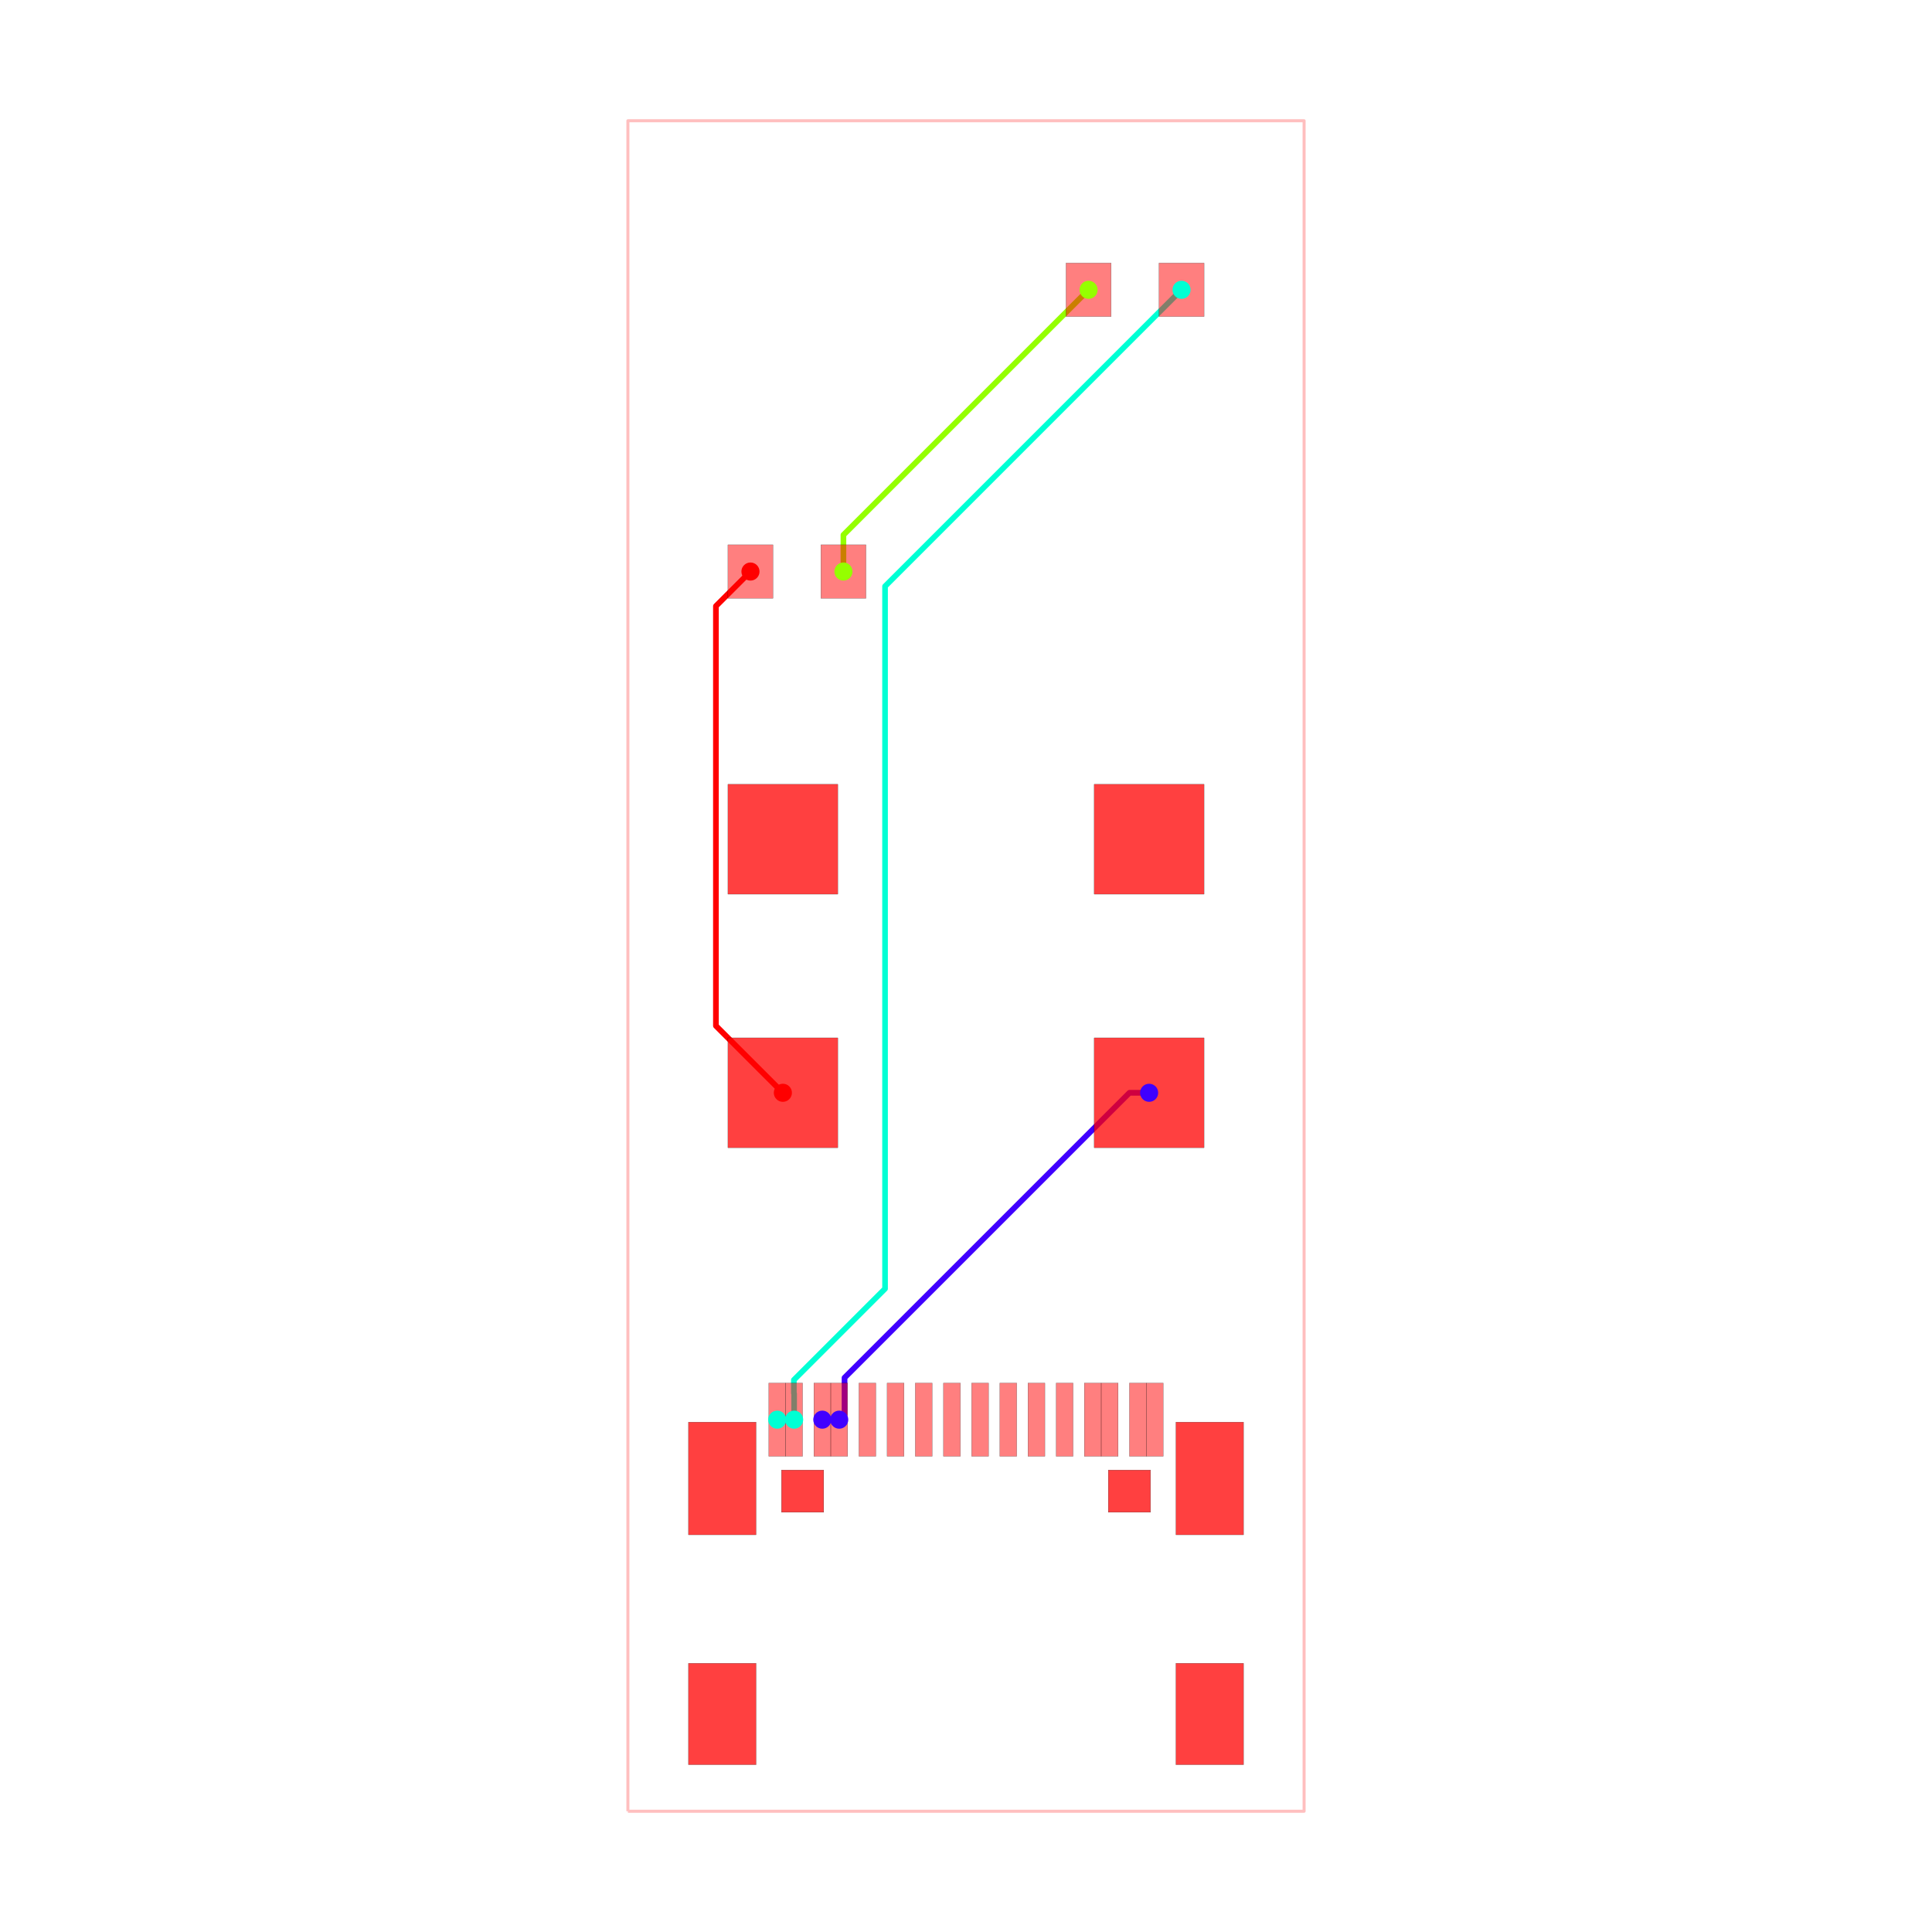
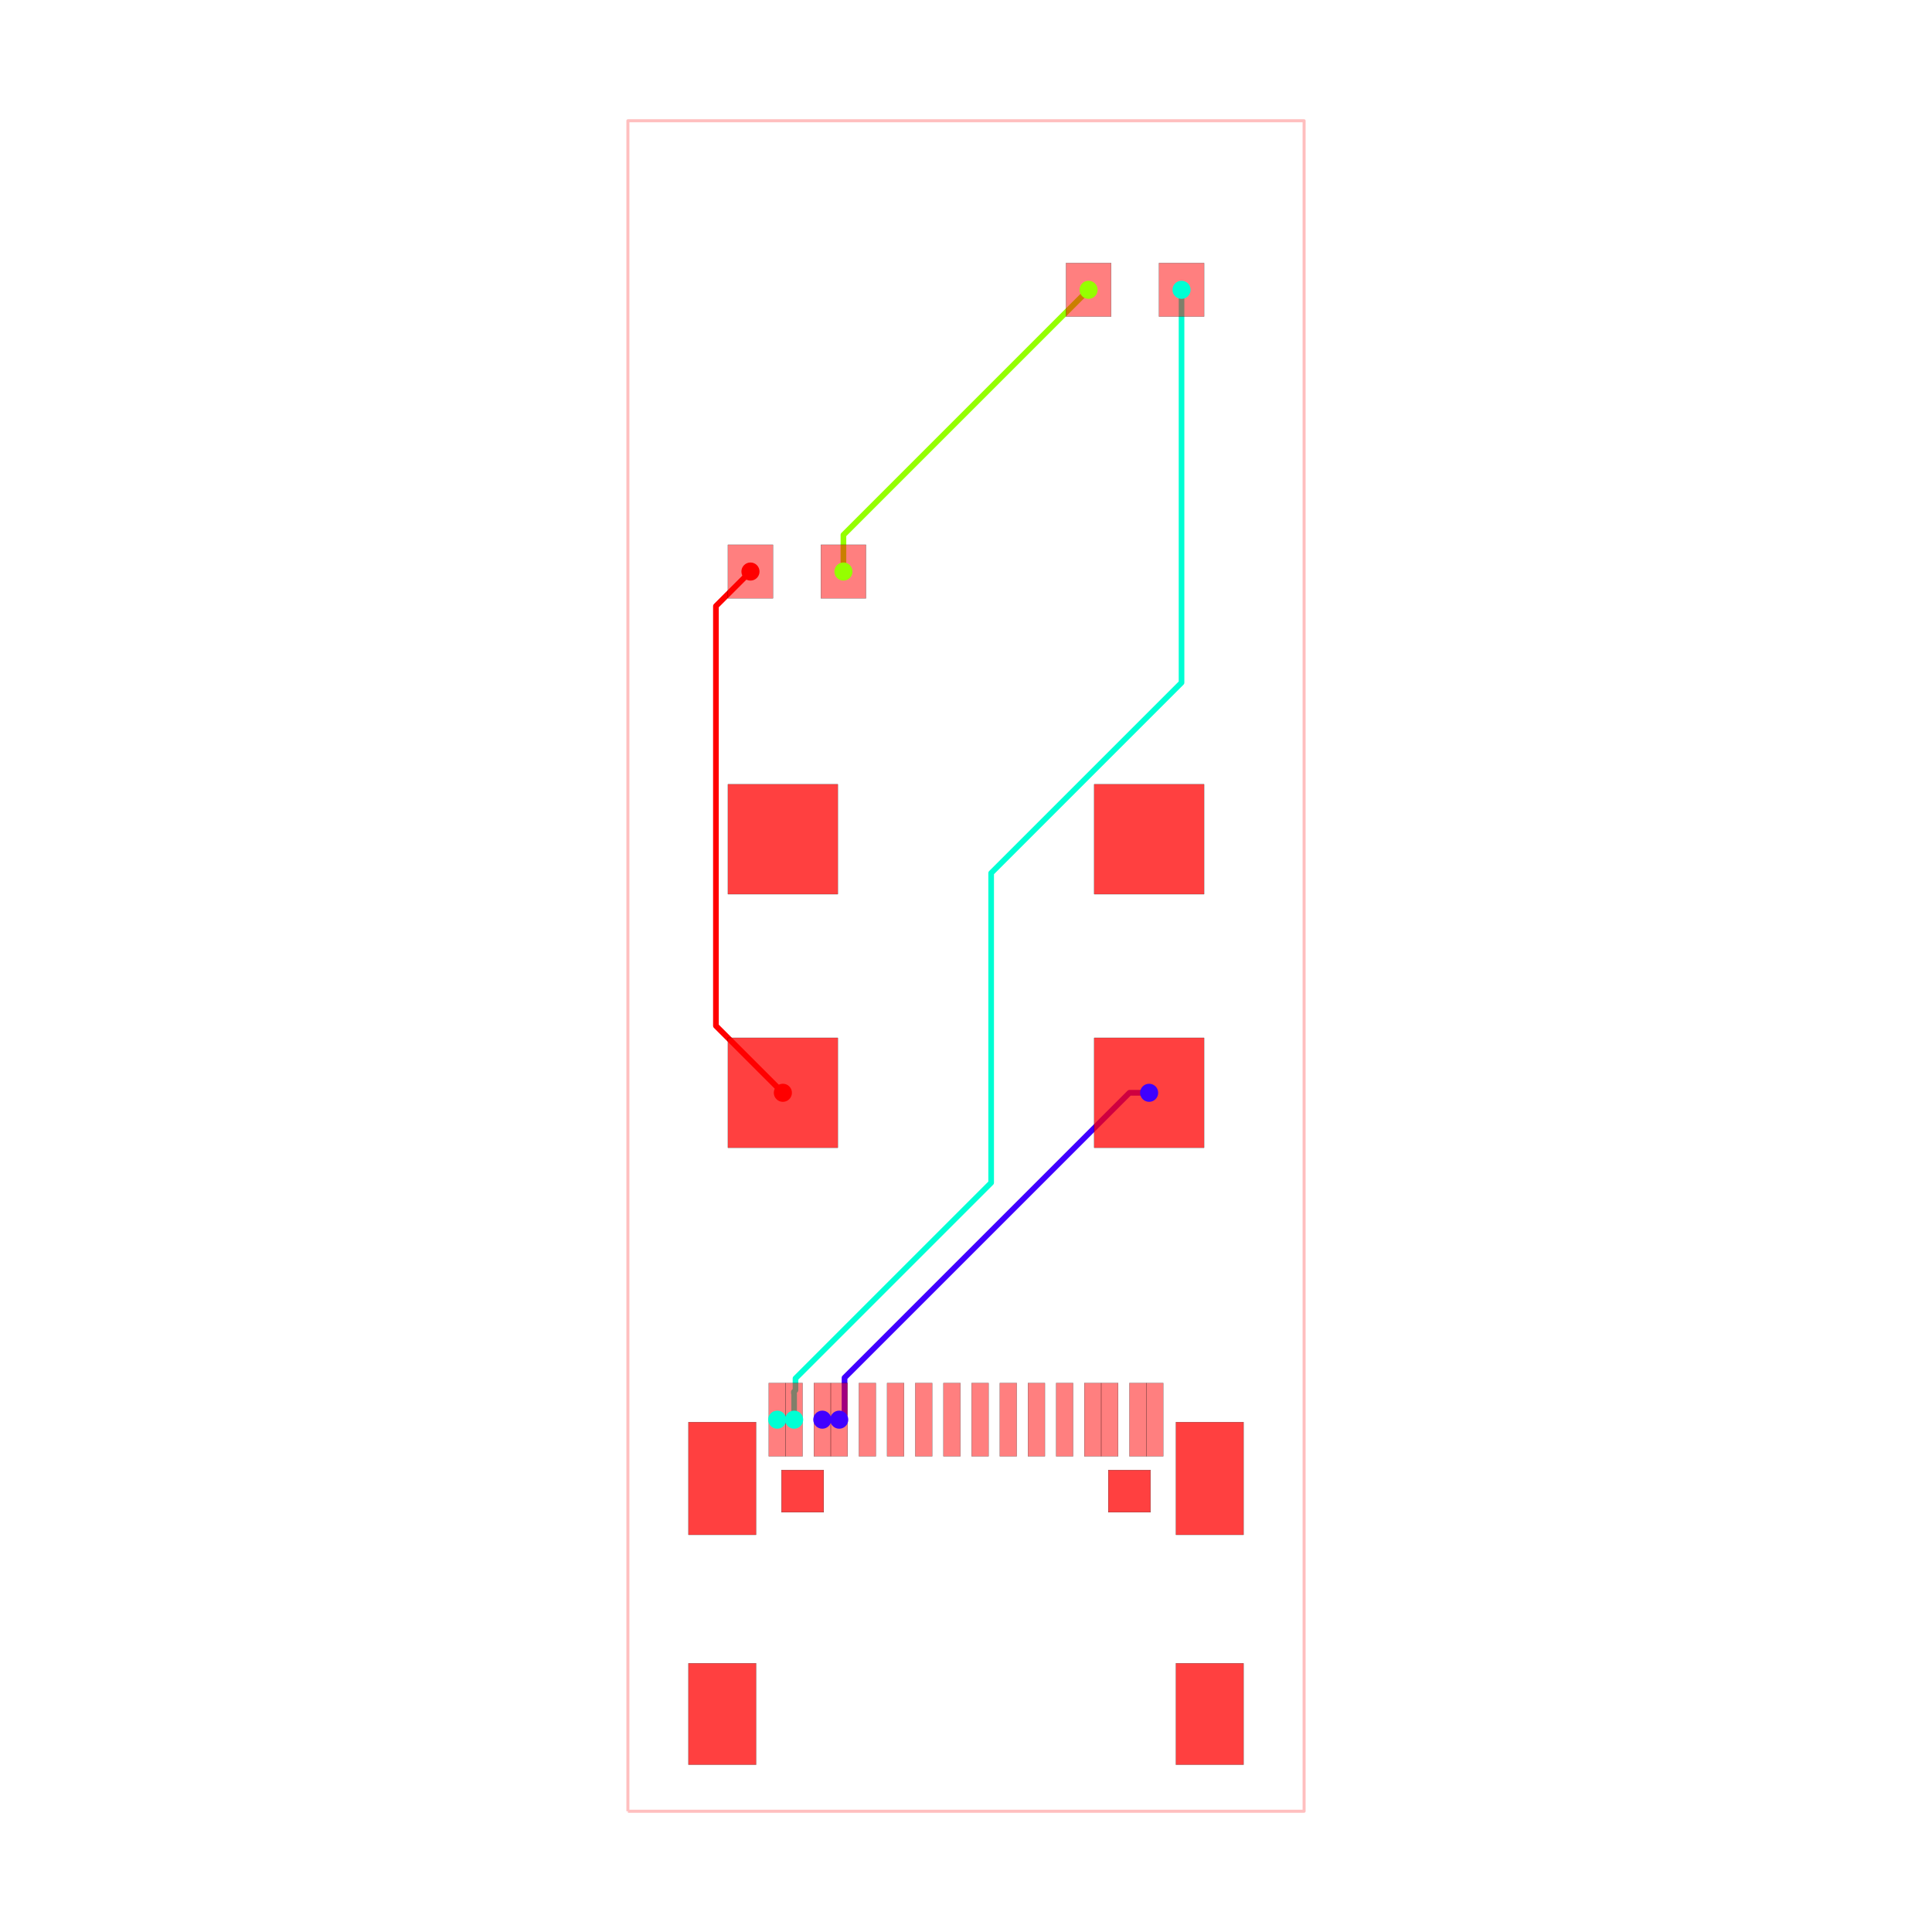
<svg xmlns="http://www.w3.org/2000/svg" width="640" height="640" viewBox="0 0 640 640">
  <rect width="100%" height="100%" fill="white" />
  <g>
    <polyline data-points="-6,-15 6,-15 6,15 -6,15 -6,-15" data-type="line" data-label="" points="208,600 432,600 432,40 208,40 208,600" fill="none" stroke="rgba(255,0,0,0.25)" stroke-linejoin="round" stroke-width="1px" />
  </g>
  <g>
    <polyline data-points="-2.5499059999999645,-8.05091295000011 -2.249932000000058,-8.05091295000011" data-type="line" data-label="source_net_1" points="272.402,470.284 278.001,470.284" fill="none" stroke="rgba(64,0,255,0.25)" stroke-linejoin="round" stroke-width="1.867" />
  </g>
  <g>
    <polyline data-points="3.25,-2.25 2.9009208980152046,-2.25 -2.155473472039845,-7.30639437005505 -2.155473472039845,-7.956473472039845 -2.25,-8.051" data-type="line" data-label="source_net_1" points="380.667,362 374.151,362 279.764,456.386 279.764,468.521 278,470.285" fill="none" stroke="rgba(64,0,255,0.25)" stroke-linejoin="round" stroke-width="1.867" />
  </g>
  <g>
    <polyline data-points="-3.3500060000000076,-8.05091295000011 -3.0500319999999874,-8.05091295000011" data-type="line" data-label="source_net_0" points="257.467,470.284 263.066,470.284" fill="none" stroke="rgba(0,255,213,0.25)" stroke-linejoin="round" stroke-width="1.867" />
  </g>
  <g>
    <polyline data-points="-2.175,7 -2.175,7.65 2.175,12" data-type="line" data-label="source_trace_6" points="279.4,189.333 279.4,177.2 360.6,96" fill="none" stroke="rgba(149,255,0,0.25)" stroke-linejoin="round" stroke-width="1.867" />
  </g>
  <g>
    <polyline data-points="-3.25,-2.25 -4.4377714885672885,-1.0622285114327115 -4.4377714885672885,6.254319217889879 -4.4377714885672885,6.387228511432712 -3.825,7" data-type="line" data-label="source_trace_4" points="259.333,362 237.162,339.828 237.162,203.253 237.162,200.772 248.6,189.333" fill="none" stroke="rgba(255,0,0,0.25)" stroke-linejoin="round" stroke-width="1.867" />
  </g>
  <g>
    <polyline data-points="-2.5499059999999645,-8.05091295000011 -2.249932000000058,-8.05091295000011" data-type="line" data-label="source_net_1" points="272.402,470.284 278.001,470.284" fill="none" stroke="hsl(255, 100%, 50%)" stroke-linejoin="round" stroke-width="1.867" />
  </g>
  <g>
    <polyline data-points="3.25,-2.25 2.9009208980152046,-2.25 -2.155473472039845,-7.30639437005505 -2.155473472039845,-7.956473472039845 -2.25,-8.051" data-type="line" data-label="source_net_1" points="380.667,362 374.151,362 279.764,456.386 279.764,468.521 278,470.285" fill="none" stroke="hsl(255, 100%, 50%)" stroke-linejoin="round" stroke-width="1.867" />
  </g>
  <g>
    <polyline data-points="-3.3500060000000076,-8.05091295000011 -3.0500319999999874,-8.05091295000011" data-type="line" data-label="source_net_0" points="257.467,470.284 263.066,470.284" fill="none" stroke="hsl(170, 100%, 50%)" stroke-linejoin="round" stroke-width="1.867" />
  </g>
  <g>
    <polyline data-points="-2.175,7 -2.175,7.65 2.175,12" data-type="line" data-label="source_trace_6" points="279.4,189.333 279.4,177.2 360.6,96" fill="none" stroke="hsl(85, 100%, 50%)" stroke-linejoin="round" stroke-width="1.867" />
  </g>
  <g>
    <polyline data-points="-3.25,-2.25 -4.4377714885672885,-1.0622285114327115 -4.4377714885672885,6.254319217889879 -4.4377714885672885,6.387228511432712 -3.825,7" data-type="line" data-label="source_trace_4" points="259.333,362 237.162,339.828 237.162,203.253 237.162,200.772 248.6,189.333" fill="none" stroke="hsl(0, 100%, 50%)" stroke-linejoin="round" stroke-width="1.867" />
  </g>
  <g>
-     <polyline data-points="3.825,12 -1.4364965444213844,6.738503455578615 -1.4364965444213846,-5.727459188995346 -3.0546157383366745,-7.345578382910636 -3.0546157383366745,-7.5567139159010175 -3.0546157383366745,-7.557876560082178 -3.0546157383366745,-7.580573341498605 -3.050030400334106,-7.585158679501173 -3.0500329999999876,-7.600914250000112 -3.0500329999999876,-7.6339999999999995 -3.0500329999999876,-7.742999999999999 -3.0500319999999874,-8.05091295000011" data-type="line" data-label="source_net_0" points="391.4,96 293.185,194.215 293.185,426.913 262.981,457.117 262.981,461.059 262.981,461.08 262.981,461.504 263.066,461.59 263.066,461.884 263.066,462.501 263.066,464.536 263.066,470.284" fill="none" stroke="hsl(170, 100%, 50%)" stroke-linejoin="round" stroke-width="1.867" />
+     <polyline data-points="3.825,12 3.825,5.028080402679729 0.4464549505406743,1.6495353532204033 0.4464549505406743,-3.8462450025003876 -3.0259681362422235,-7.318668089283285 -3.0259681362422235,-7.5277930927510806 -3.0546157383366745,-7.556440694845532 -3.0546157383366745,-7.580573341498605 -3.050030400334106,-7.585158679501173 -3.0500329999999876,-7.600914250000112 -3.0500329999999876,-7.6339999999999995 -3.0500329999999876,-7.742999999999999 -3.0500319999999874,-8.05091295000011" data-type="line" data-label="source_net_0" points="391.4,96 391.4,226.142 328.334,289.209 328.334,391.797 263.515,456.615 263.515,460.519 262.981,461.054 262.981,461.504 263.066,461.59 263.066,461.884 263.066,462.501 263.066,464.536 263.066,470.284" fill="none" stroke="hsl(170, 100%, 50%)" stroke-linejoin="round" stroke-width="1.867" />
  </g>
  <g>
    <rect data-type="rect" data-label="top" data-x="-1.7500600000000759" data-y="-8.05091295000011" x="284.532" y="458.15" width="5.6" height="24.267" fill="rgba(255,0,0,0.5)" stroke="black" stroke-width="0.054" />
  </g>
  <g>
    <rect data-type="rect" data-label="top" data-x="-1.2499339999999393" data-y="-8.05091295000011" x="293.868" y="458.15" width="5.6" height="24.267" fill="rgba(255,0,0,0.5)" stroke="black" stroke-width="0.054" />
  </g>
  <g>
    <rect data-type="rect" data-label="top" data-x="-0.7500619999999572" data-y="-8.05091295000011" x="303.199" y="458.15" width="5.6" height="24.267" fill="rgba(255,0,0,0.5)" stroke="black" stroke-width="0.054" />
  </g>
  <g>
    <rect data-type="rect" data-label="top" data-x="-0.2499359999999342" data-y="-8.05091295000011" x="312.535" y="458.15" width="5.6" height="24.267" fill="rgba(255,0,0,0.5)" stroke="black" stroke-width="0.054" />
  </g>
  <g>
    <rect data-type="rect" data-label="top" data-x="0.2499359999999342" data-y="-8.05091295000011" x="321.865" y="458.15" width="5.6" height="24.267" fill="rgba(255,0,0,0.5)" stroke="black" stroke-width="0.054" />
  </g>
  <g>
    <rect data-type="rect" data-label="top" data-x="0.7500619999999572" data-y="-8.05091295000011" x="331.201" y="458.15" width="5.6" height="24.267" fill="rgba(255,0,0,0.5)" stroke="black" stroke-width="0.054" />
  </g>
  <g>
    <rect data-type="rect" data-label="top" data-x="1.2496799999998984" data-y="-8.05091295000011" x="340.527" y="458.15" width="5.6" height="24.267" fill="rgba(255,0,0,0.5)" stroke="black" stroke-width="0.054" />
  </g>
  <g>
    <rect data-type="rect" data-label="top" data-x="1.7500600000000759" data-y="-8.05091295000011" x="349.868" y="458.15" width="5.6" height="24.267" fill="rgba(255,0,0,0.5)" stroke="black" stroke-width="0.054" />
  </g>
  <g>
    <rect data-type="rect" data-label="top source_net_0" data-x="-3.3500060000000076" data-y="-8.05091295000011" x="254.667" y="458.15" width="5.6" height="24.267" fill="rgba(255,0,0,0.5)" stroke="black" stroke-width="0.054" />
  </g>
  <g>
    <rect data-type="rect" data-label="top source_net_0" data-x="-3.0500319999999874" data-y="-8.05091295000011" x="260.266" y="458.15" width="5.6" height="24.267" fill="rgba(255,0,0,0.5)" stroke="black" stroke-width="0.054" />
  </g>
  <g>
    <rect data-type="rect" data-label="top source_net_1" data-x="-2.5499059999999645" data-y="-8.05091295000011" x="269.602" y="458.15" width="5.6" height="24.267" fill="rgba(255,0,0,0.5)" stroke="black" stroke-width="0.054" />
  </g>
  <g>
    <rect data-type="rect" data-label="top source_net_1" data-x="-2.249932000000058" data-y="-8.05091295000011" x="275.201" y="458.15" width="5.6" height="24.267" fill="rgba(255,0,0,0.5)" stroke="black" stroke-width="0.054" />
  </g>
  <g>
    <rect data-type="rect" data-label="top source_net_1" data-x="2.249932000000058" data-y="-8.05091295000011" x="359.199" y="458.15" width="5.6" height="24.267" fill="rgba(255,0,0,0.5)" stroke="black" stroke-width="0.054" />
  </g>
  <g>
    <rect data-type="rect" data-label="top source_net_1" data-x="2.5501600000000053" data-y="-8.05091295000011" x="364.803" y="458.15" width="5.6" height="24.267" fill="rgba(255,0,0,0.5)" stroke="black" stroke-width="0.054" />
  </g>
  <g>
    <rect data-type="rect" data-label="top source_net_0" data-x="3.050032000000101" data-y="-8.05091295000011" x="374.134" y="458.15" width="5.6" height="24.267" fill="rgba(255,0,0,0.5)" stroke="black" stroke-width="0.054" />
  </g>
  <g>
    <rect data-type="rect" data-label="top source_net_0" data-x="3.3500060000000076" data-y="-8.05091295000011" x="379.733" y="458.15" width="5.6" height="24.267" fill="rgba(255,0,0,0.5)" stroke="black" stroke-width="0.054" />
  </g>
  <g>
    <rect data-type="rect" data-label="top source_trace_6" data-x="2.175" data-y="12" x="353.133" y="87.133" width="14.933" height="17.733" fill="rgba(255,0,0,0.5)" stroke="black" stroke-width="0.054" />
  </g>
  <g>
    <rect data-type="rect" data-label="top source_net_0" data-x="3.825" data-y="12" x="383.933" y="87.133" width="14.933" height="17.733" fill="rgba(255,0,0,0.5)" stroke="black" stroke-width="0.054" />
  </g>
  <g>
    <rect data-type="rect" data-label="top source_trace_4" data-x="-3.825" data-y="7" x="241.133" y="180.467" width="14.933" height="17.733" fill="rgba(255,0,0,0.5)" stroke="black" stroke-width="0.054" />
  </g>
  <g>
    <rect data-type="rect" data-label="top source_trace_6" data-x="-2.175" data-y="7" x="271.933" y="180.467" width="14.933" height="17.733" fill="rgba(255,0,0,0.5)" stroke="black" stroke-width="0.054" />
  </g>
  <g>
    <rect data-type="rect" data-label="top bottom" data-x="4.32511199999999" data-y="-13.274086349999948" data-ccw-rotation-degrees="0" x="389.535" y="550.983" width="22.4" height="33.6" fill="rgba(255,0,0,0.75)" stroke="black" stroke-width="0.054" />
  </g>
  <g>
    <rect data-type="rect" data-label="top bottom" data-x="4.32511199999999" data-y="-9.094262350000122" data-ccw-rotation-degrees="0" x="389.535" y="471.093" width="22.4" height="37.333" fill="rgba(255,0,0,0.75)" stroke="black" stroke-width="0.054" />
  </g>
  <g>
    <rect data-type="rect" data-label="top bottom" data-x="-4.32511199999999" data-y="-9.094262350000122" data-ccw-rotation-degrees="0" x="228.065" y="471.093" width="22.4" height="37.333" fill="rgba(255,0,0,0.75)" stroke="black" stroke-width="0.054" />
  </g>
  <g>
    <rect data-type="rect" data-label="top bottom" data-x="-4.32511199999999" data-y="-13.274086349999948" data-ccw-rotation-degrees="0" x="228.065" y="550.983" width="22.4" height="33.6" fill="rgba(255,0,0,0.75)" stroke="black" stroke-width="0.054" />
  </g>
  <g>
    <rect data-type="rect" data-label="top source_trace_4 bottom source_trace_4" data-x="-3.25" data-y="-2.25" x="241.133" y="343.8" width="36.4" height="36.4" fill="rgba(255,0,0,0.75)" stroke="black" stroke-width="0.054" />
  </g>
  <g>
    <rect data-type="rect" data-label="top source_net_1 bottom source_net_1" data-x="3.25" data-y="-2.25" x="362.467" y="343.8" width="36.4" height="36.4" fill="rgba(255,0,0,0.75)" stroke="black" stroke-width="0.054" />
  </g>
  <g>
    <rect data-type="rect" data-label="top bottom" data-x="3.25" data-y="2.25" x="362.467" y="259.8" width="36.4" height="36.4" fill="rgba(255,0,0,0.75)" stroke="black" stroke-width="0.054" />
  </g>
  <g>
    <rect data-type="rect" data-label="top bottom" data-x="-3.25" data-y="2.25" x="241.133" y="259.8" width="36.4" height="36.4" fill="rgba(255,0,0,0.75)" stroke="black" stroke-width="0.054" />
  </g>
  <g>
    <rect data-type="rect" data-label="top bottom" data-x="-2.8999180000000706" data-y="-9.319388950000075" x="258.868" y="486.962" width="14" height="14" fill="rgba(255,0,0,0.75)" stroke="black" stroke-width="0.054" />
  </g>
  <g>
    <rect data-type="rect" data-label="top bottom" data-x="2.8999180000000706" data-y="-9.319388950000075" x="367.132" y="486.962" width="14" height="14" fill="rgba(255,0,0,0.75)" stroke="black" stroke-width="0.054" />
  </g>
  <g>
    <circle data-type="point" data-label="source_trace_4 source_trace_4 top" data-x="-3.25" data-y="-2.25" cx="259.333" cy="362" r="3" fill="hsl(0, 100%, 50%)" />
  </g>
  <g>
    <circle data-type="point" data-label="source_trace_4 source_trace_4 top" data-x="-3.825" data-y="7" cx="248.6" cy="189.333" r="3" fill="hsl(0, 100%, 50%)" />
  </g>
  <g>
    <circle data-type="point" data-label="source_trace_6 source_trace_6 top" data-x="-2.175" data-y="7" cx="279.4" cy="189.333" r="3" fill="hsl(85, 100%, 50%)" />
  </g>
  <g>
    <circle data-type="point" data-label="source_trace_6 source_trace_6 top" data-x="2.175" data-y="12" cx="360.6" cy="96" r="3" fill="hsl(85, 100%, 50%)" />
  </g>
  <g>
    <circle data-type="point" data-label="source_net_0 source_net_0 top" data-x="-3.3500060000000076" data-y="-8.05091295000011" cx="257.467" cy="470.284" r="3" fill="hsl(170, 100%, 50%)" />
  </g>
  <g>
    <circle data-type="point" data-label="source_net_0 source_net_0 top" data-x="-3.0500319999999874" data-y="-8.05091295000011" cx="263.066" cy="470.284" r="3" fill="hsl(170, 100%, 50%)" />
  </g>
  <g>
    <circle data-type="point" data-label="source_net_0 source_net_0 top" data-x="3.825" data-y="12" cx="391.4" cy="96" r="3" fill="hsl(170, 100%, 50%)" />
  </g>
  <g>
    <circle data-type="point" data-label="source_net_1 source_net_1 top" data-x="-2.5499059999999645" data-y="-8.05091295000011" cx="272.402" cy="470.284" r="3" fill="hsl(255, 100%, 50%)" />
  </g>
  <g>
    <circle data-type="point" data-label="source_net_1 source_net_1 top" data-x="-2.249932000000058" data-y="-8.05091295000011" cx="278.001" cy="470.284" r="3" fill="hsl(255, 100%, 50%)" />
  </g>
  <g>
    <circle data-type="point" data-label="source_net_1 source_net_1 top" data-x="3.25" data-y="-2.25" cx="380.667" cy="362" r="3" fill="hsl(255, 100%, 50%)" />
  </g>
  <g id="crosshair" style="display: none">
    <line id="crosshair-h" y1="0" y2="640" stroke="#666" stroke-width="0.5" />
    <line id="crosshair-v" x1="0" x2="640" stroke="#666" stroke-width="0.5" />
    <text id="coordinates" font-family="monospace" font-size="12" fill="#666" />
  </g>
</svg>
